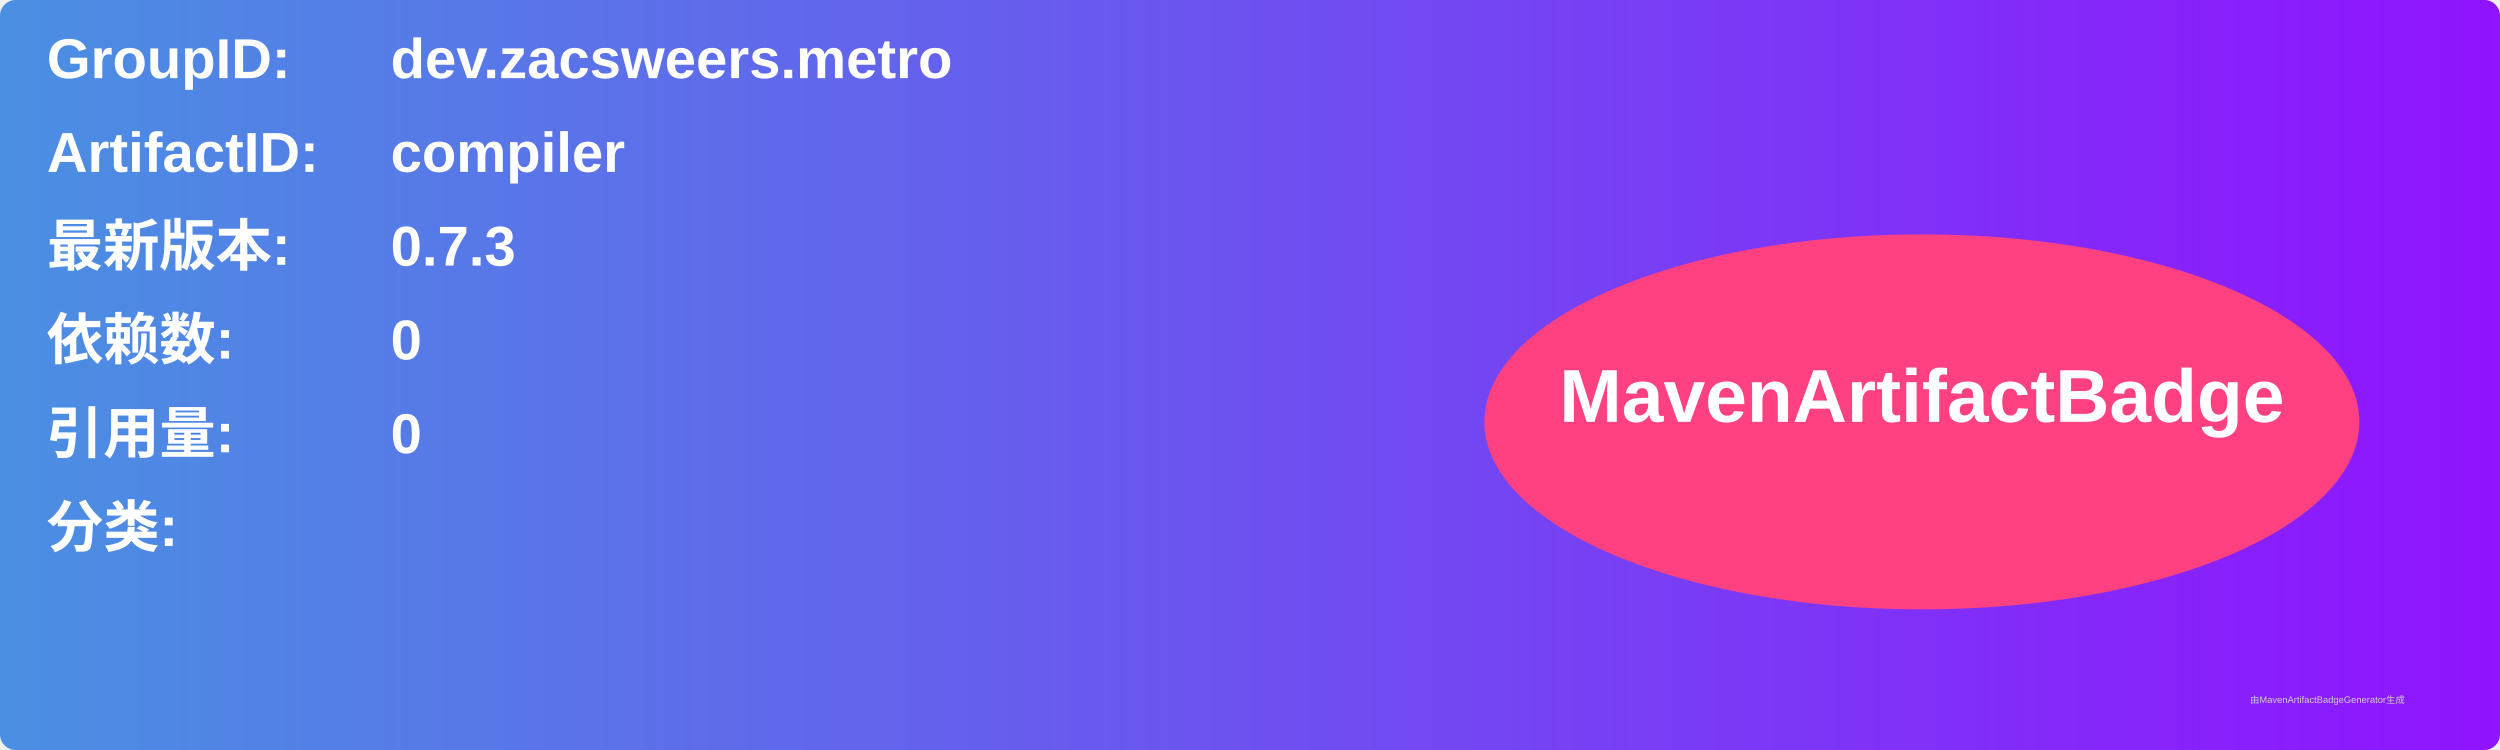
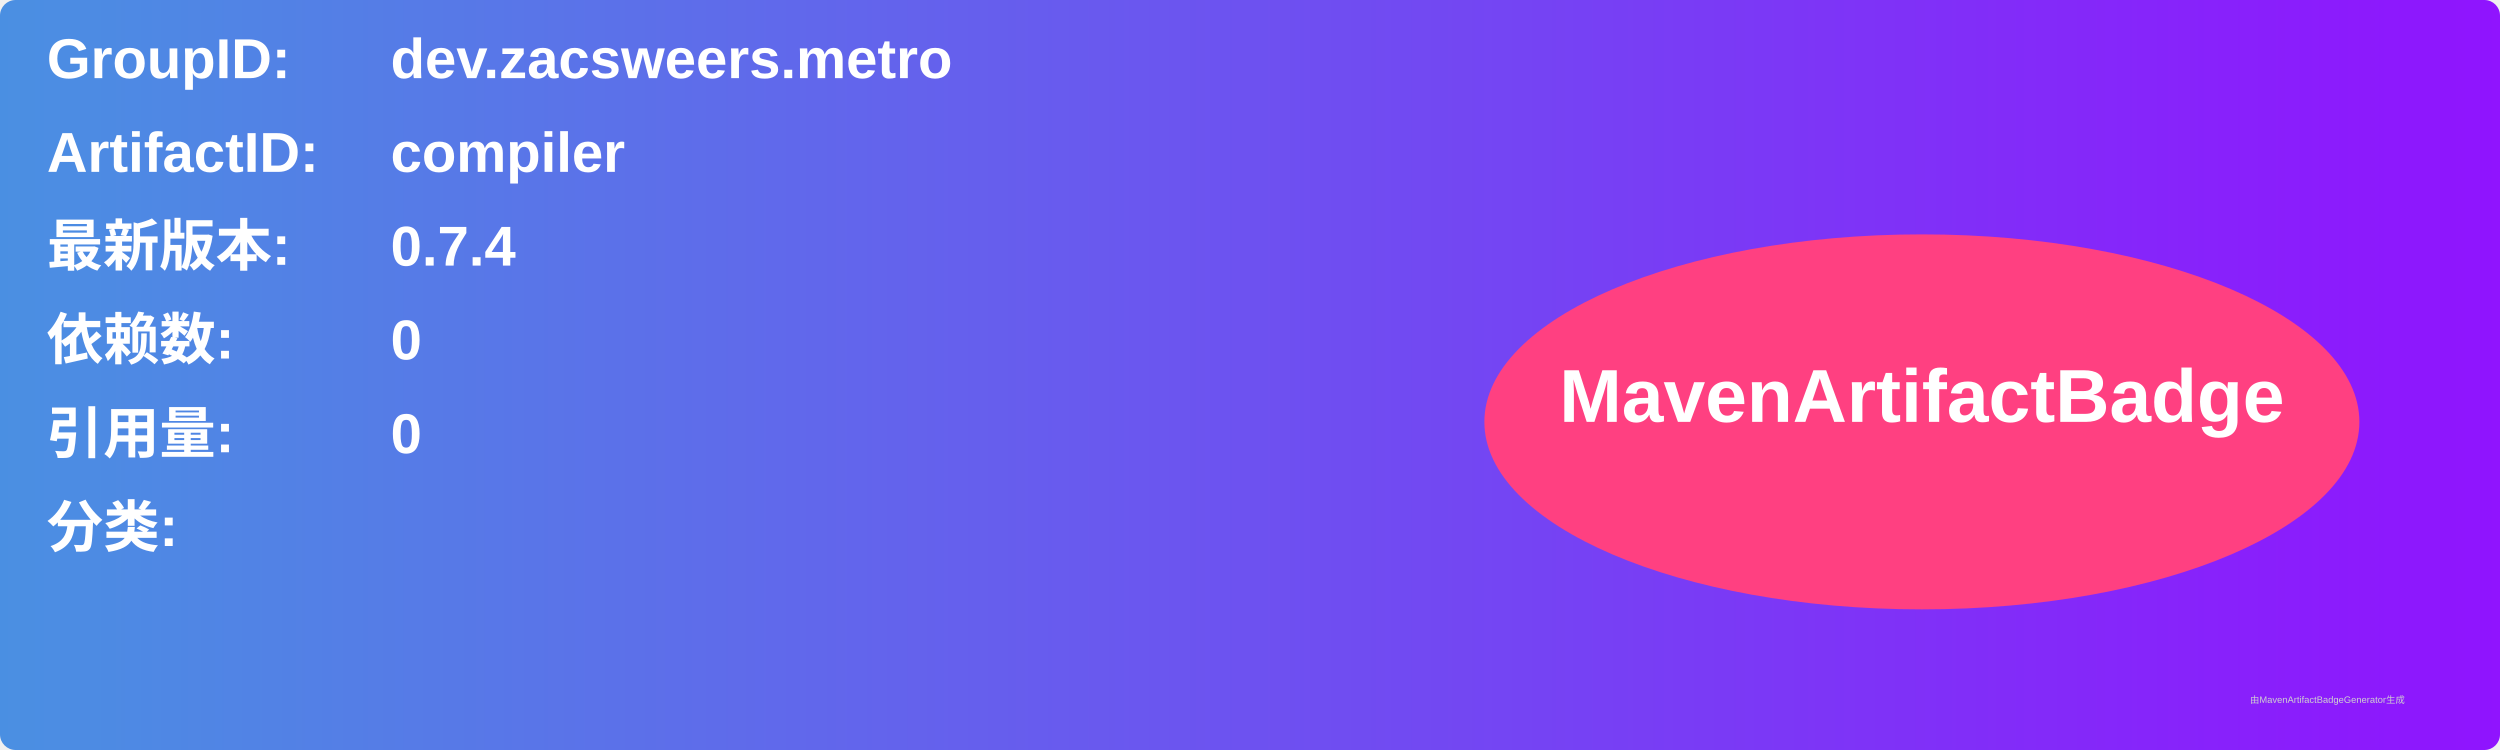
<svg xmlns="http://www.w3.org/2000/svg" width="800" height="240" viewBox="0 0 800 240">
  <linearGradient id="grad" x1="0%" y1="0%" x2="100%" y2="0%">
    <stop offset="0%" stop-color="#4a90e2" />
    <stop offset="100%" stop-color="#9013fe" />
  </linearGradient>
  <rect width="100%" height="100%" rx="5" ry="5" fill="url(#grad)" />
  <g transform="translate(15, 15)">
    <text x="0" y="10" font-family="Arial" font-size="18" fill="white" font-weight="bold" width="260">GroupID:</text>
    <text x="110" y="10" font-family="Arial" font-size="18" fill="white" font-weight="bold" width="460">dev.zacsweers.metro</text>
    <text x="0" y="40" font-family="Arial" font-size="18" fill="white" font-weight="bold" width="260">ArtifactID:</text>
    <text x="110" y="40" font-family="Arial" font-size="18" fill="white" font-weight="bold" width="460">compiler</text>
    <text x="0" y="70" font-family="Arial" font-size="18" fill="white" font-weight="bold">最新版本:</text>
    <text x="110" y="70" font-family="Arial" font-size="18" fill="white" font-weight="bold">
-       <tspan font-weight="bold">0.7.3</tspan>
+       <tspan font-weight="bold">0.7.4</tspan>
    </text>
    <text x="0" y="100" font-family="Arial" font-size="18" fill="white" font-weight="bold">依赖数: </text>
    <text x="110" y="100" font-family="Arial" font-size="18" fill="white">
      <tspan font-weight="bold">0</tspan>
    </text>
    <text x="0" y="130" font-family="Arial" font-size="18" fill="white" font-weight="bold">引用量: </text>
    <text x="110" y="130" font-family="Arial" font-size="18" fill="white">
      <tspan font-weight="bold">0</tspan>
    </text>
    <text x="0" y="160" font-family="Arial" font-size="18" fill="white" font-weight="bold">分类:</text>
    <text x="10" y="190" font-family="Arial" font-size="10" fill="white">
      <tspan font-weight="bold" />
    </text>
    <ellipse cx="600" cy="120" rx="140" ry="60" fill="#ff4081" />
    <text x="600" y="120" text-anchor="middle" font-family="Arial" font-size="24" fill="white" font-weight="bold">MavenArtifactBadge</text>
  </g>
  <text x="720" y="225" font-family="Arial" font-size="3" fill="#d0d0d0">由MavenArtifactBadgeGenerator生成</text>
</svg>
